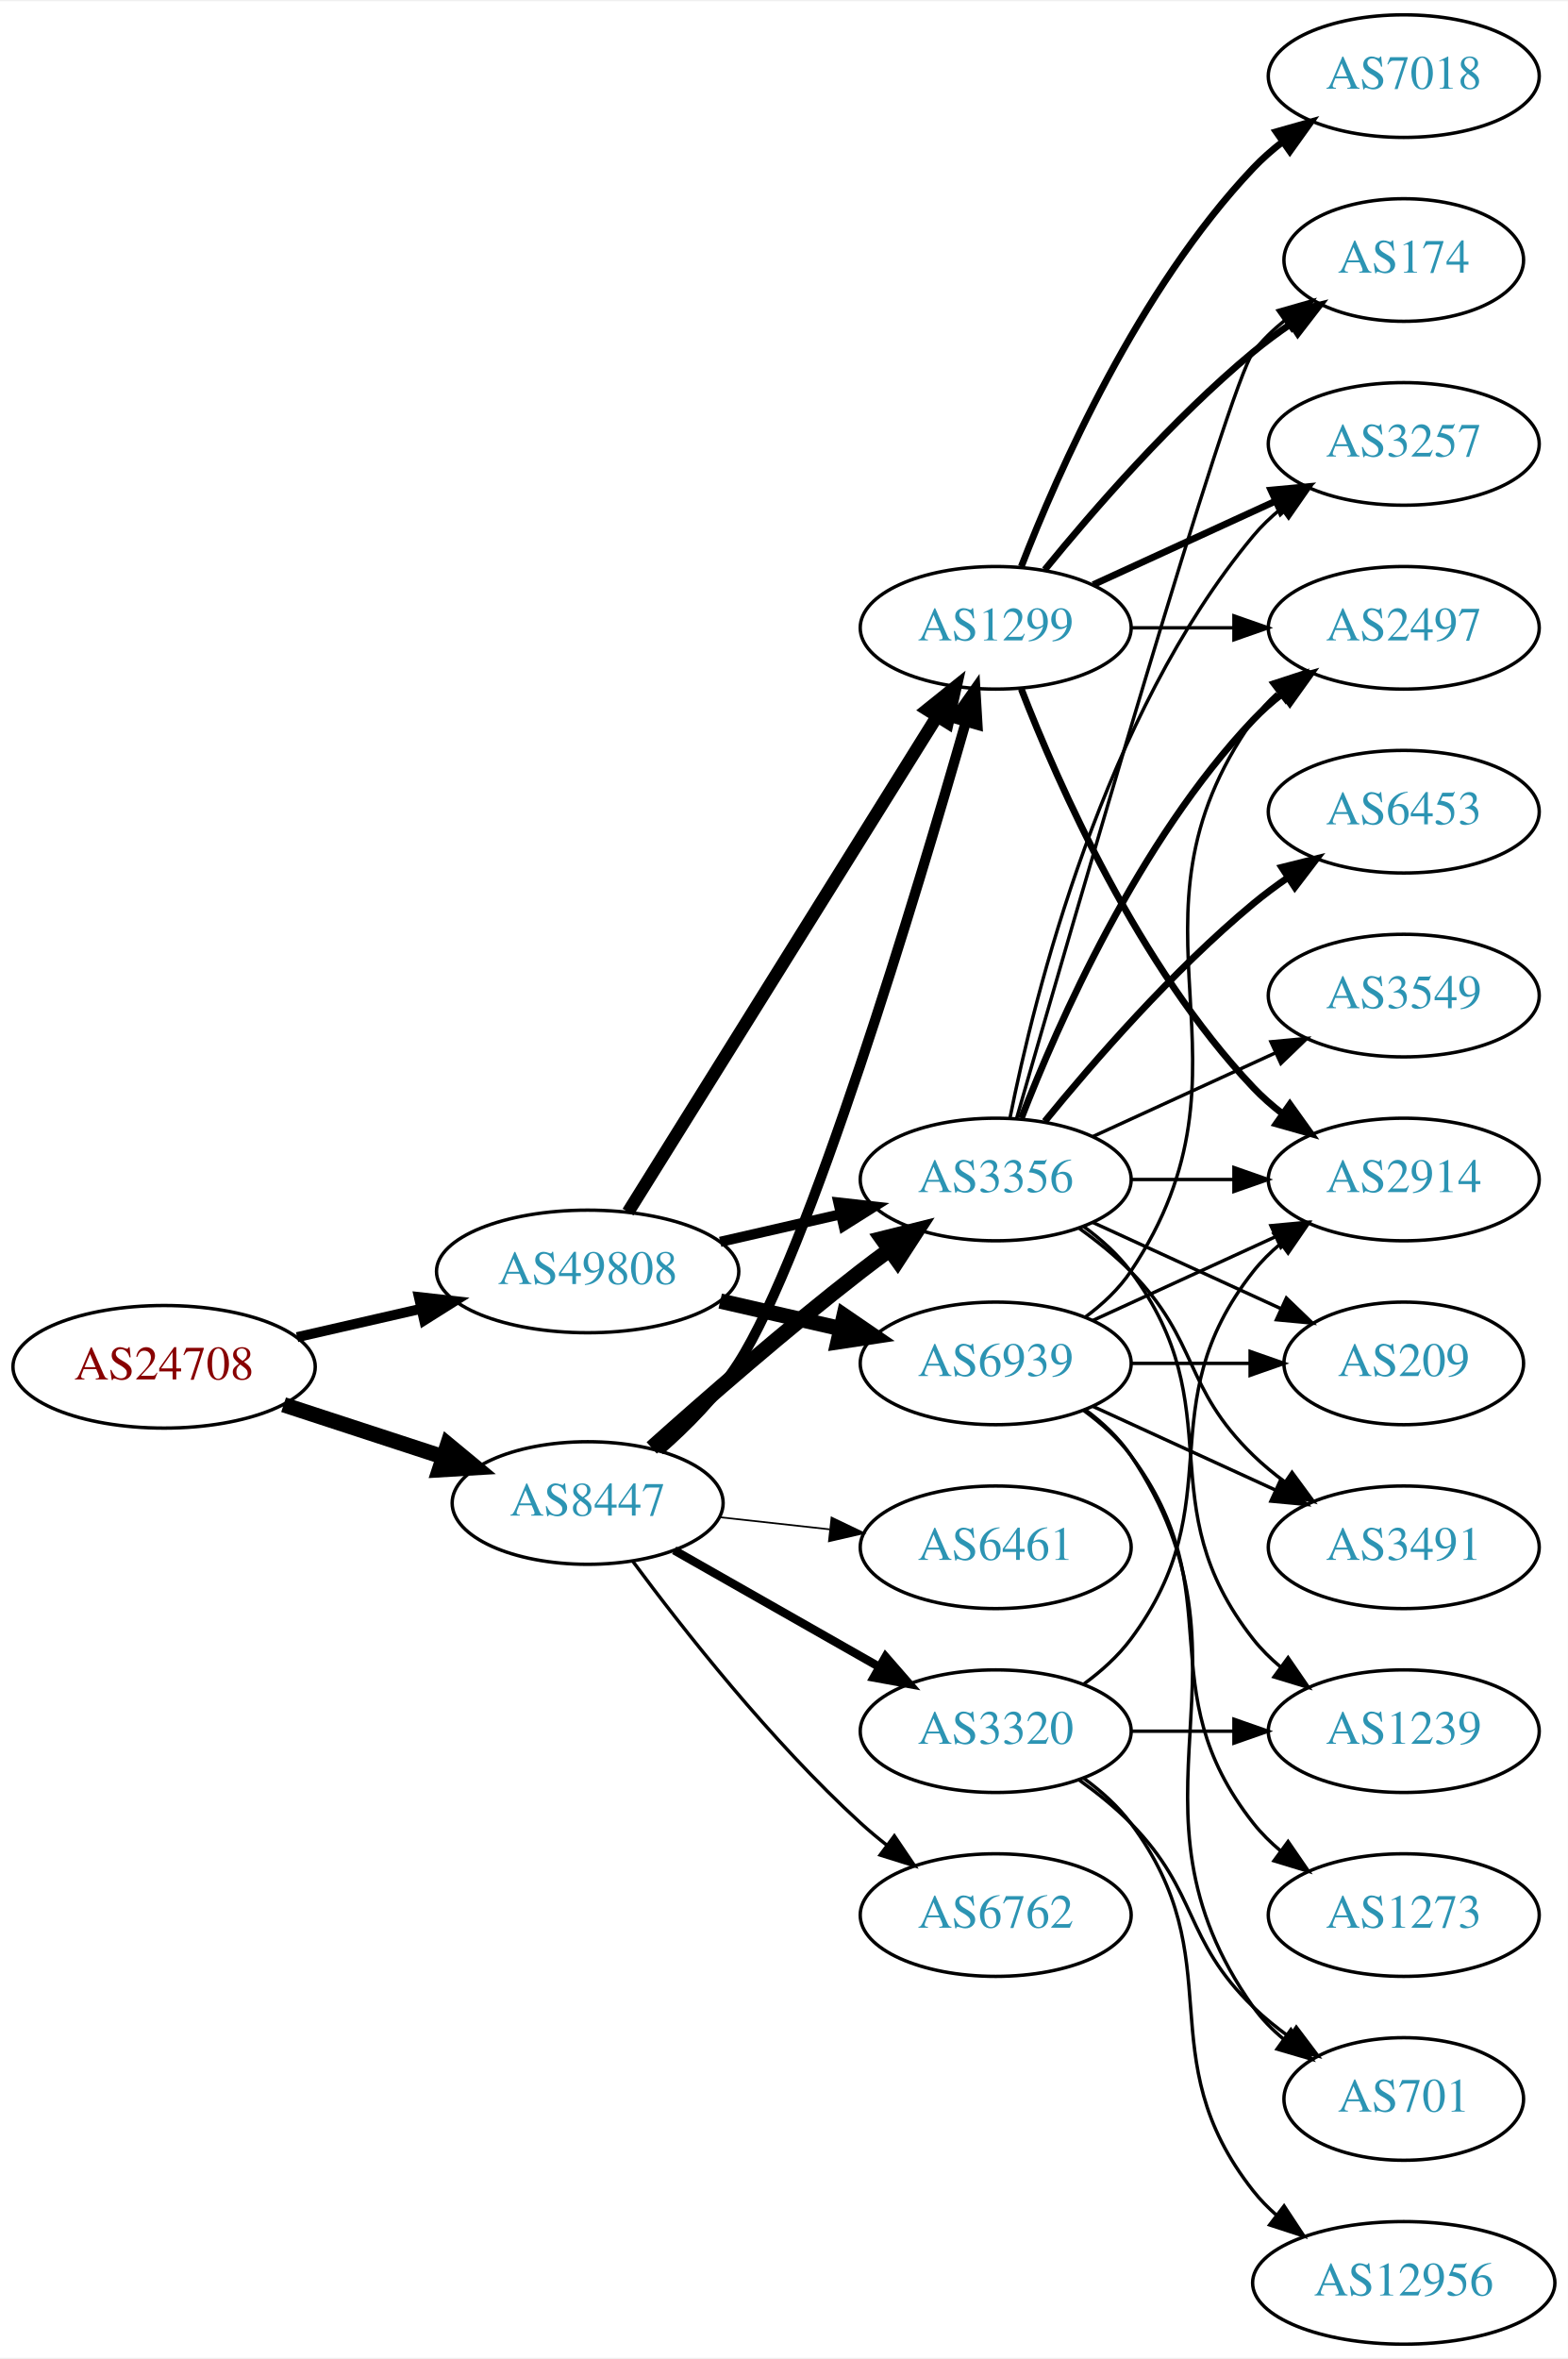
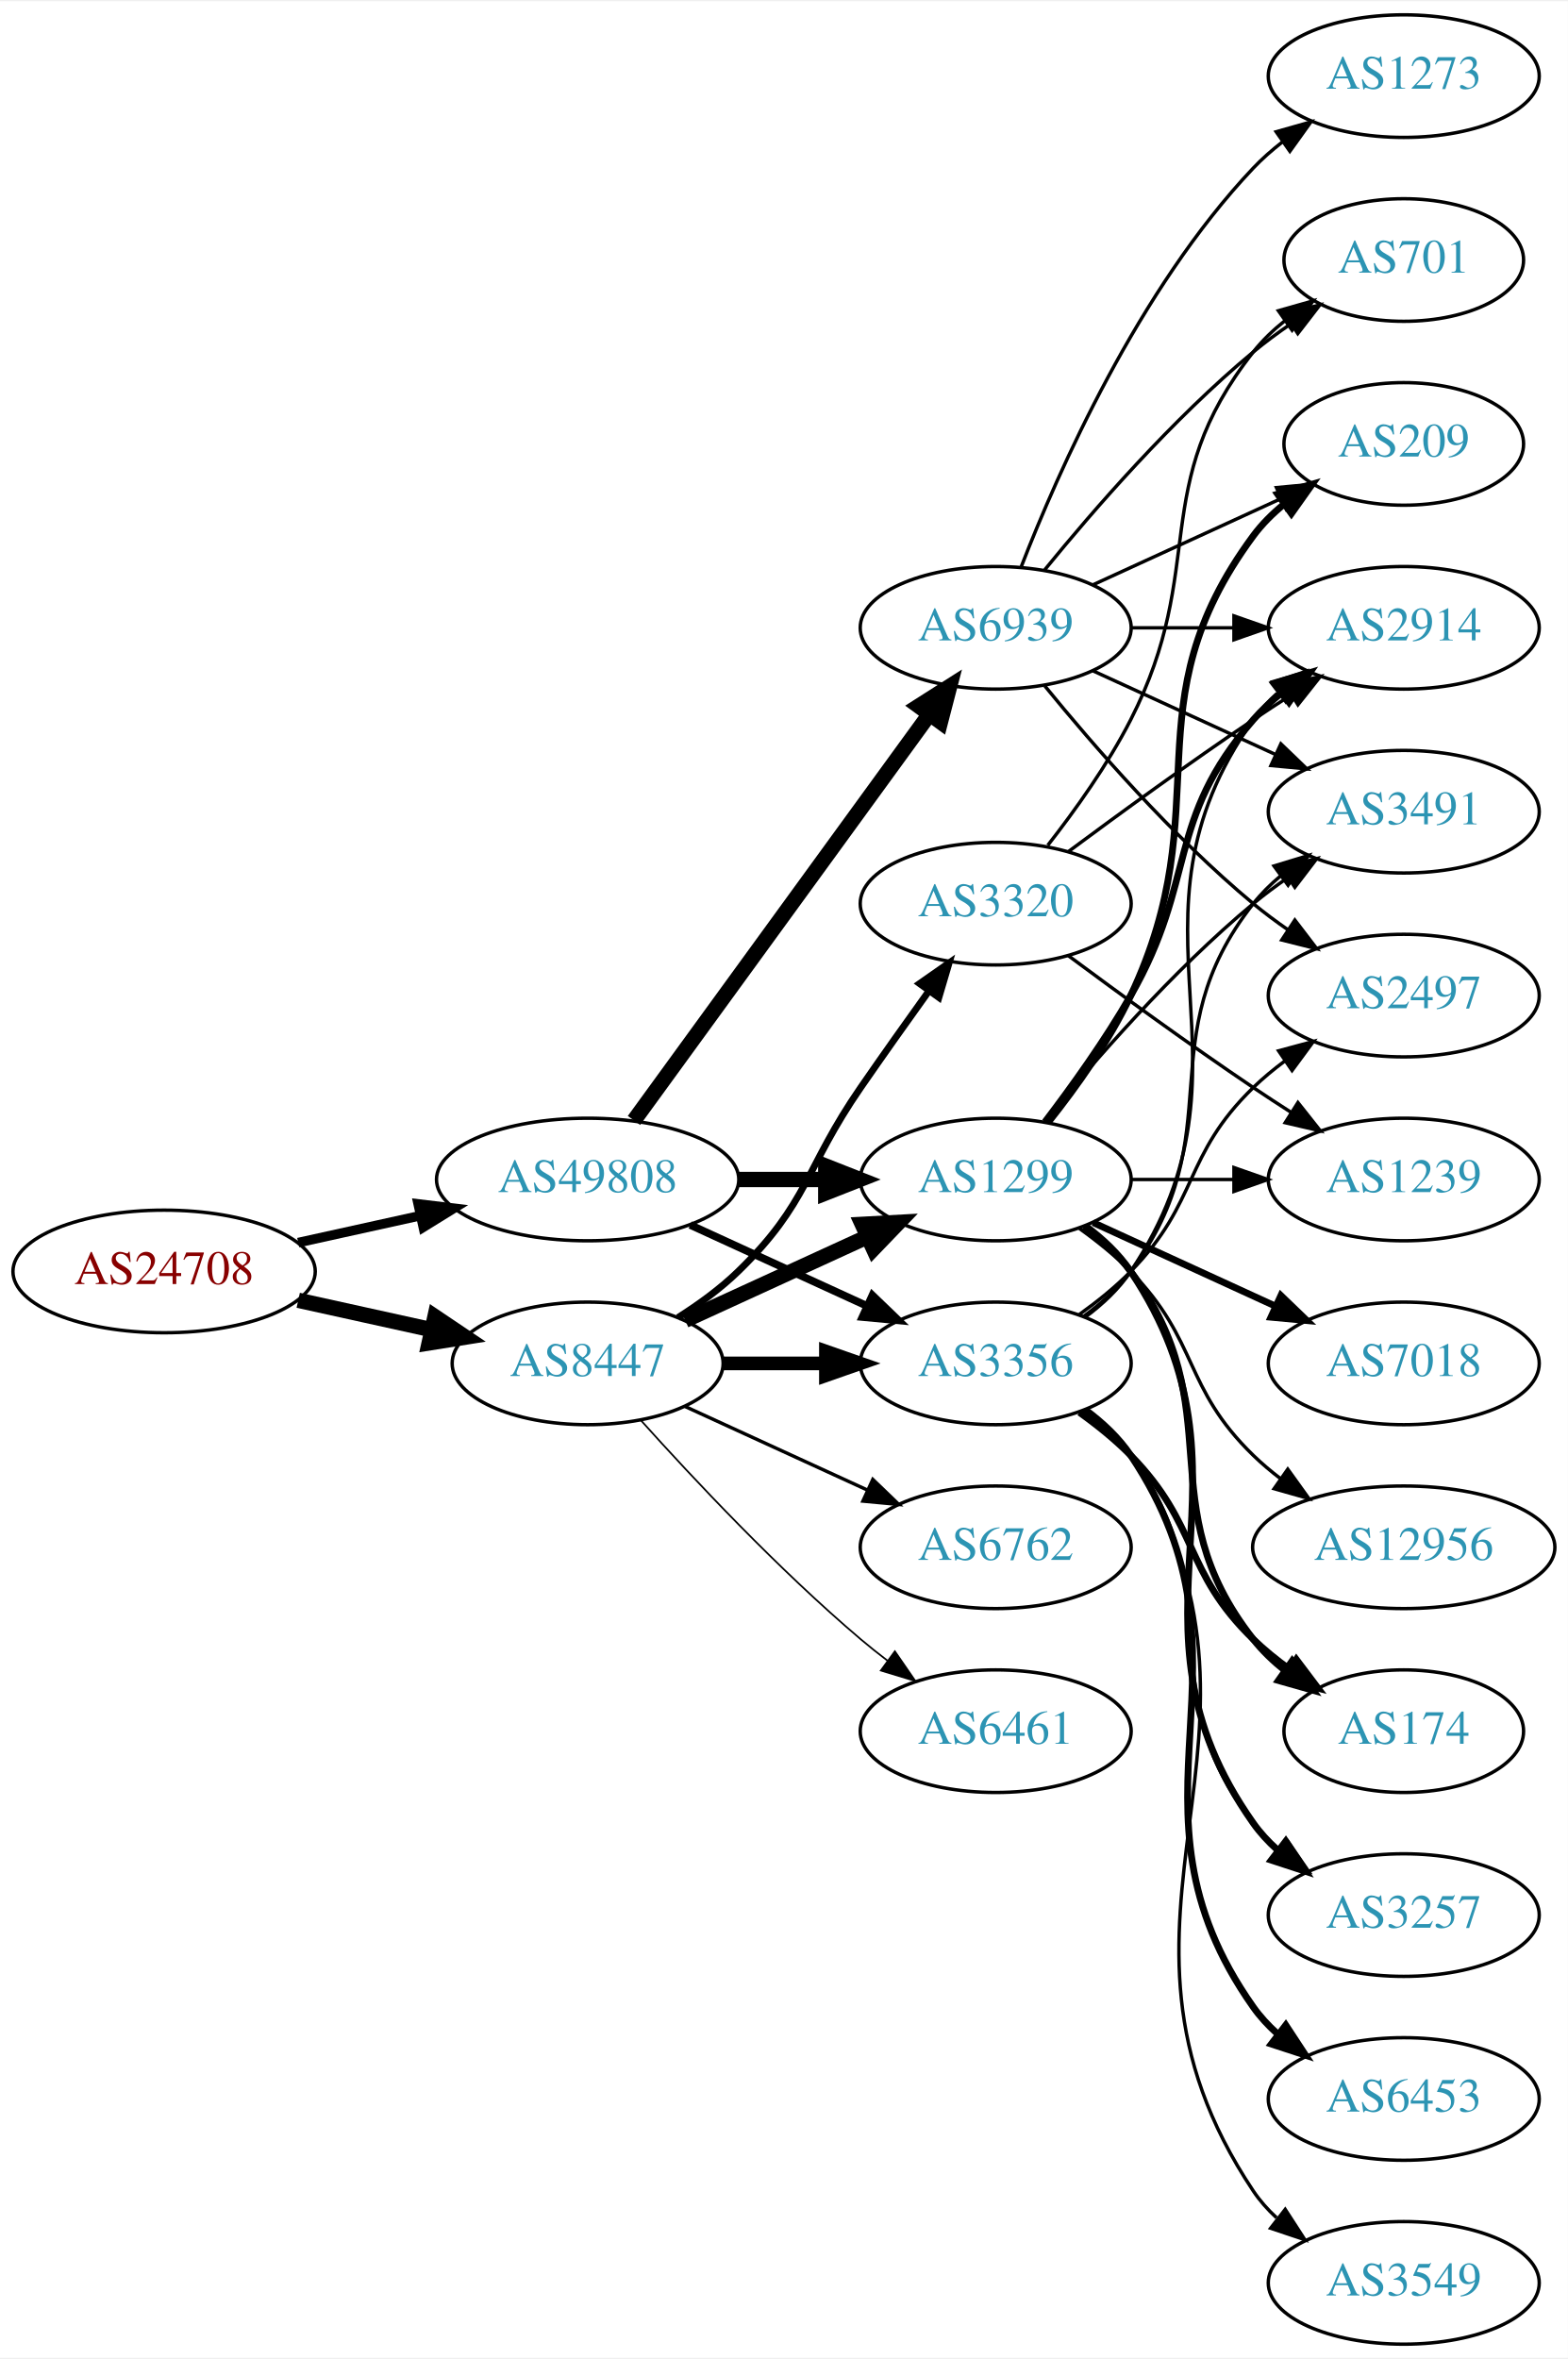
<svg xmlns="http://www.w3.org/2000/svg" xmlns:xlink="http://www.w3.org/1999/xlink" width="460pt" height="692pt" viewBox="0.00 0.00 460.47 692.00">
  <g id="graph0" class="graph" transform="scale(1 1) rotate(0) translate(4 688)">
    <polygon fill="white" stroke="none" points="-4,4 -4,-688 456.469,-688 456.469,4 -4,4" />
    <g id="node1" class="node">
      <g id="a_node1">
        <a xlink:href="/asn/24708" xlink:title="AS24708 ~ GRZ IT Center GmbH [AT]">
-           <ellipse fill="#ffffff" stroke="black" cx="44.196" cy="-287" rx="44.393" ry="18" />
-           <text text-anchor="middle" x="44.196" y="-283.3" font-family="Times,serif" font-size="14.00" fill="#880000">AS24708</text>
+           <ellipse fill="#ffffff" stroke="black" cx="44.196" cy="-315" rx="44.393" ry="18" />
+           <text text-anchor="middle" x="44.196" y="-311.3" font-family="Times,serif" font-size="14.00" fill="#880000">AS24708</text>
        </a>
      </g>
    </g>
    <g id="node2" class="node">
      <g id="a_node2">
        <a xlink:href="/asn/8447" xlink:title="AS8447 ~ A1 Telekom Austria AG [AT]">
-           <ellipse fill="#ffffff" stroke="black" cx="168.588" cy="-247" rx="39.794" ry="18" />
-           <text text-anchor="middle" x="168.588" y="-243.3" font-family="Times,serif" font-size="14.00" fill="#2c94b3">AS8447</text>
+           <ellipse fill="#ffffff" stroke="black" cx="168.588" cy="-288" rx="39.794" ry="18" />
+           <text text-anchor="middle" x="168.588" y="-284.3" font-family="Times,serif" font-size="14.00" fill="#2c94b3">AS8447</text>
        </a>
      </g>
    </g>
    <g id="edge1" class="edge">
-       <path fill="none" stroke="black" stroke-width="4.5" d="M79.289,-275.858C93.795,-271.117 110.846,-265.544 126.077,-260.567" />
-       <polygon fill="black" stroke="black" stroke-width="4.5" points="127.496,-264.245 135.778,-257.396 125.05,-256.76 127.496,-264.245" />
+       <path fill="none" stroke="black" stroke-width="4.5" d="M83.586,-306.531C95.977,-303.798 109.824,-300.743 122.644,-297.915" />
+       <polygon fill="black" stroke="black" stroke-width="4.5" points="123.742,-301.705 132.659,-295.705 122.045,-294.015 123.742,-301.705" />
    </g>
    <g id="node3" class="node">
      <g id="a_node3">
        <a xlink:href="/asn/49808" xlink:title="AS49808 ~ POWERSPEED-AS [AT]">
-           <ellipse fill="#ffffff" stroke="black" cx="168.588" cy="-315" rx="44.393" ry="18" />
-           <text text-anchor="middle" x="168.588" y="-311.3" font-family="Times,serif" font-size="14.00" fill="#2c94b3">AS49808</text>
+           <ellipse fill="#ffffff" stroke="black" cx="168.588" cy="-342" rx="44.393" ry="18" />
+           <text text-anchor="middle" x="168.588" y="-338.3" font-family="Times,serif" font-size="14.00" fill="#2c94b3">AS49808</text>
        </a>
      </g>
    </g>
    <g id="edge2" class="edge">
-       <path fill="none" stroke="black" stroke-width="2.935" d="M83.251,-295.706C94.763,-298.34 107.558,-301.267 119.63,-304.028" />
-       <polygon fill="black" stroke="black" stroke-width="2.935" points="119.028,-307.481 129.557,-306.299 120.589,-300.657 119.028,-307.481" />
+       <path fill="none" stroke="black" stroke-width="2.812" d="M83.586,-323.469C94.978,-325.982 107.6,-328.767 119.525,-331.397" />
+       <polygon fill="black" stroke="black" stroke-width="2.812" points="118.815,-334.825 129.335,-333.561 120.323,-327.989 118.815,-334.825" />
    </g>
    <g id="node4" class="node">
      <g id="a_node4">
        <a xlink:href="/asn/1299" xlink:title="AS1299 ~ Telia Carrier [EU]">
-           <ellipse fill="#ffffff" stroke="black" cx="288.431" cy="-504" rx="39.794" ry="18" />
-           <text text-anchor="middle" x="288.431" y="-500.3" font-family="Times,serif" font-size="14.00" fill="#2c94b3">AS1299</text>
+           <ellipse fill="#ffffff" stroke="black" cx="288.431" cy="-342" rx="39.794" ry="18" />
+           <text text-anchor="middle" x="288.431" y="-338.3" font-family="Times,serif" font-size="14.00" fill="#2c94b3">AS1299</text>
        </a>
      </g>
    </g>
    <g id="edge3" class="edge">
-       <path fill="none" stroke="black" stroke-width="3" d="M189.704,-262.465C197.785,-269.523 206.627,-278.438 212.784,-288 233.433,-320.066 265.168,-425.792 279.692,-476.456" />
-       <polygon fill="black" stroke="black" stroke-width="3" points="276.333,-477.443 282.439,-486.101 283.066,-475.525 276.333,-477.443" />
+       <path fill="none" stroke="black" stroke-width="4.5" d="M197.217,-300.661C213.174,-307.973 233.445,-317.261 250.727,-325.181" />
+       <polygon fill="black" stroke="black" stroke-width="4.5" points="249.244,-328.832 259.975,-329.419 252.524,-321.673 249.244,-328.832" />
    </g>
    <g id="node5" class="node">
      <g id="a_node5">
        <a xlink:href="/asn/3356" xlink:title="AS3356 ~ Level 3 Parent, LLC [US]">
-           <ellipse fill="#ffffff" stroke="black" cx="288.431" cy="-342" rx="39.794" ry="18" />
-           <text text-anchor="middle" x="288.431" y="-338.3" font-family="Times,serif" font-size="14.00" fill="#2c94b3">AS3356</text>
+           <ellipse fill="#ffffff" stroke="black" cx="288.431" cy="-288" rx="39.794" ry="18" />
+           <text text-anchor="middle" x="288.431" y="-284.3" font-family="Times,serif" font-size="14.00" fill="#2c94b3">AS3356</text>
        </a>
      </g>
    </g>
    <g id="edge4" class="edge">
-       <path fill="none" stroke="black" stroke-width="4.5" d="M187.403,-263.191C203.179,-277.311 227.017,-298.119 248.784,-315 251.519,-317.121 254.404,-319.278 257.316,-321.401" />
-       <polygon fill="black" stroke="black" stroke-width="4.5" points="255.063,-324.63 265.49,-327.236 259.639,-318.221 255.063,-324.63" />
+       <path fill="none" stroke="black" stroke-width="4" d="M208.501,-288C218.054,-288 228.404,-288 238.367,-288" />
+       <polygon fill="black" stroke="black" stroke-width="4" points="238.559,-291.5 248.559,-288 238.559,-284.5 238.559,-291.5" />
    </g>
    <g id="node6" class="node">
      <g id="a_node6">
-         <a xlink:href="/asn/6461" xlink:title="AS6461 ~ Zayo Bandwidth [US]">
-           <ellipse fill="#ffffff" stroke="black" cx="288.431" cy="-234" rx="39.794" ry="18" />
-           <text text-anchor="middle" x="288.431" y="-230.3" font-family="Times,serif" font-size="14.00" fill="#2c94b3">AS6461</text>
+         <a xlink:href="/asn/3320" xlink:title="AS3320 ~ DTAG [DE]">
+           <ellipse fill="#ffffff" stroke="black" cx="288.431" cy="-423" rx="39.794" ry="18" />
+           <text text-anchor="middle" x="288.431" y="-419.3" font-family="Times,serif" font-size="14.00" fill="#2c94b3">AS3320</text>
        </a>
      </g>
    </g>
    <g id="edge5" class="edge">
-       <path fill="none" stroke="black" stroke-width="0.5" d="M207.198,-242.851C217.509,-241.713 228.827,-240.465 239.627,-239.274" />
-       <polygon fill="black" stroke="black" stroke-width="0.5" points="240.218,-242.73 249.774,-238.154 239.45,-235.772 240.218,-242.73" />
+       <path fill="none" stroke="black" stroke-width="2" d="M195.117,-301.462C201.28,-305.362 207.582,-309.948 212.784,-315 233.478,-335.094 232.389,-345.269 248.784,-369 255.24,-378.344 262.45,-388.494 268.878,-397.445" />
+       <polygon fill="black" stroke="black" stroke-width="2" points="266.065,-399.528 274.752,-405.594 271.744,-395.435 266.065,-399.528" />
    </g>
    <g id="node7" class="node">
      <g id="a_node7">
-         <a xlink:href="/asn/3320" xlink:title="AS3320 ~ DTAG [DE]">
-           <ellipse fill="#ffffff" stroke="black" cx="288.431" cy="-180" rx="39.794" ry="18" />
-           <text text-anchor="middle" x="288.431" y="-176.3" font-family="Times,serif" font-size="14.00" fill="#2c94b3">AS3320</text>
+         <a xlink:href="/asn/6762" xlink:title="AS6762 ~ TELECOM ITALIA SPARKLE S.p.A. [IT]">
+           <ellipse fill="#ffffff" stroke="black" cx="288.431" cy="-234" rx="39.794" ry="18" />
+           <text text-anchor="middle" x="288.431" y="-230.3" font-family="Times,serif" font-size="14.00" fill="#2c94b3">AS6762</text>
        </a>
      </g>
    </g>
    <g id="edge6" class="edge">
-       <path fill="none" stroke="black" stroke-width="2.5" d="M194.005,-233.118C211.465,-223.191 235.165,-209.716 254.326,-198.822" />
-       <polygon fill="black" stroke="black" stroke-width="2.5" points="256.082,-201.85 263.045,-193.865 252.622,-195.765 256.082,-201.85" />
+       <path fill="none" stroke="black" d="M197.217,-275.339C213.174,-268.027 233.445,-258.739 250.727,-250.819" />
+       <polygon fill="black" stroke="black" points="252.342,-253.929 259.975,-246.581 249.426,-247.565 252.342,-253.929" />
    </g>
    <g id="node8" class="node">
      <g id="a_node8">
-         <a xlink:href="/asn/6762" xlink:title="AS6762 ~ TELECOM ITALIA SPARKLE S.p.A. [IT]">
-           <ellipse fill="#ffffff" stroke="black" cx="288.431" cy="-126" rx="39.794" ry="18" />
-           <text text-anchor="middle" x="288.431" y="-122.3" font-family="Times,serif" font-size="14.00" fill="#2c94b3">AS6762</text>
+         <a xlink:href="/asn/6461" xlink:title="AS6461 ~ Zayo Bandwidth [US]">
+           <ellipse fill="#ffffff" stroke="black" cx="288.431" cy="-180" rx="39.794" ry="18" />
+           <text text-anchor="middle" x="288.431" y="-176.3" font-family="Times,serif" font-size="14.00" fill="#2c94b3">AS6461</text>
        </a>
      </g>
    </g>
    <g id="edge7" class="edge">
-       <path fill="none" stroke="black" d="M181.846,-229.886C196.48,-210.106 222.316,-177.18 248.784,-153 251.201,-150.792 253.807,-148.615 256.482,-146.512" />
-       <polygon fill="black" stroke="black" points="258.665,-149.251 264.603,-140.476 254.489,-143.633 258.665,-149.251" />
+       <path fill="none" stroke="black" stroke-width="0.5" d="M184.234,-271.275C199.535,-254.235 224.632,-227.477 248.784,-207 251.281,-204.883 253.942,-202.768 256.653,-200.707" />
+       <polygon fill="black" stroke="black" stroke-width="0.5" points="258.819,-203.459 264.83,-194.734 254.69,-197.806 258.819,-203.459" />
    </g>
    <g id="edge28" class="edge">
-       <path fill="none" stroke="black" stroke-width="3.75" d="M180.463,-332.442C201.247,-365.775 246.707,-438.686 271.136,-477.866" />
-       <polygon fill="black" stroke="black" stroke-width="3.75" points="268.321,-479.966 276.582,-486.6 274.261,-476.263 268.321,-479.966" />
+       <path fill="none" stroke="black" stroke-width="4.5" d="M212.799,-342C221.112,-342 229.875,-342 238.357,-342" />
+       <polygon fill="black" stroke="black" stroke-width="4.5" points="238.516,-345.938 248.516,-342 238.516,-338.063 238.516,-345.938" />
    </g>
    <g id="edge27" class="edge">
-       <path fill="none" stroke="black" stroke-width="3" d="M207.523,-323.692C218.764,-326.267 231.176,-329.111 242.799,-331.774" />
-       <polygon fill="black" stroke="black" stroke-width="3" points="242.232,-335.235 252.761,-334.057 243.795,-328.412 242.232,-335.235" />
+       <path fill="none" stroke="black" stroke-width="2.25" d="M198.718,-328.652C214.329,-321.498 233.727,-312.609 250.399,-304.97" />
+       <polygon fill="black" stroke="black" stroke-width="2.25" points="252.218,-307.986 259.851,-300.638 249.302,-301.622 252.218,-307.986" />
    </g>
    <g id="node21" class="node">
      <g id="a_node21">
        <a xlink:href="/asn/6939" xlink:title="AS6939 ~ Hurricane Electric LLC [US]">
-           <ellipse fill="#ffffff" stroke="black" cx="288.431" cy="-288" rx="39.794" ry="18" />
-           <text text-anchor="middle" x="288.431" y="-284.3" font-family="Times,serif" font-size="14.00" fill="#2c94b3">AS6939</text>
+           <ellipse fill="#ffffff" stroke="black" cx="288.431" cy="-504" rx="39.794" ry="18" />
+           <text text-anchor="middle" x="288.431" y="-500.3" font-family="Times,serif" font-size="14.00" fill="#2c94b3">AS6939</text>
        </a>
      </g>
    </g>
    <g id="edge26" class="edge">
-       <path fill="none" stroke="black" stroke-width="4.5" d="M207.523,-306.308C218.764,-303.733 231.176,-300.889 242.799,-298.226" />
-       <polygon fill="black" stroke="black" stroke-width="4.5" points="243.893,-302.015 252.761,-295.943 242.134,-294.339 243.893,-302.015" />
+       <path fill="none" stroke="black" stroke-width="4.5" d="M182.199,-359.337C203.02,-387.96 244.683,-445.233 268.871,-478.486" />
+       <polygon fill="black" stroke="black" stroke-width="4.5" points="265.844,-481.017 274.91,-486.788 272.212,-476.385 265.844,-481.017" />
    </g>
    <g id="node9" class="node">
      <g id="a_node9">
-         <a xlink:href="/asn/2497" xlink:title="AS2497 ~ Internet Initiative Japan Inc. [JP]">
+         <a xlink:href="/asn/2914" xlink:title="AS2914 ~ NTT America, Inc. [US]">
          <ellipse fill="#ffffff" stroke="black" cx="408.273" cy="-504" rx="39.794" ry="18" />
-           <text text-anchor="middle" x="408.273" y="-500.3" font-family="Times,serif" font-size="14.00" fill="#2c94b3">AS2497</text>
+           <text text-anchor="middle" x="408.273" y="-500.3" font-family="Times,serif" font-size="14.00" fill="#2c94b3">AS2914</text>
        </a>
      </g>
    </g>
    <g id="edge8" class="edge">
-       <path fill="none" stroke="black" d="M328.343,-504C337.897,-504 348.246,-504 358.209,-504" />
-       <polygon fill="black" stroke="black" points="358.402,-507.5 368.402,-504 358.402,-500.5 358.402,-507.5" />
+       <path fill="none" stroke="black" stroke-width="2" d="M302.892,-358.913C310.785,-369.27 320.634,-382.992 328.077,-396 347.642,-430.194 338.243,-447.258 364.077,-477 366.542,-479.838 369.379,-482.477 372.397,-484.906" />
+       <polygon fill="black" stroke="black" stroke-width="2" points="370.507,-487.858 380.675,-490.836 374.583,-482.167 370.507,-487.858" />
    </g>
    <g id="node10" class="node">
      <g id="a_node10">
        <a xlink:href="/asn/174" xlink:title="AS174 ~ Cogent Communications [US]">
-           <ellipse fill="#ffffff" stroke="black" cx="408.273" cy="-612" rx="35.194" ry="18" />
-           <text text-anchor="middle" x="408.273" y="-608.3" font-family="Times,serif" font-size="14.00" fill="#2c94b3">AS174</text>
+           <ellipse fill="#ffffff" stroke="black" cx="408.273" cy="-180" rx="35.194" ry="18" />
+           <text text-anchor="middle" x="408.273" y="-176.3" font-family="Times,serif" font-size="14.00" fill="#2c94b3">AS174</text>
        </a>
      </g>
    </g>
    <g id="edge9" class="edge">
-       <path fill="none" stroke="black" stroke-width="2" d="M302.85,-521.065C316.964,-538.375 340.379,-565.345 364.077,-585 367.54,-587.872 371.333,-590.669 375.187,-593.308" />
-       <polygon fill="black" stroke="black" stroke-width="2" points="373.33,-596.275 383.62,-598.797 377.149,-590.408 373.33,-596.275" />
+       <path fill="none" stroke="black" stroke-width="2" d="M314.362,-328.118C319.438,-324.389 324.356,-319.984 328.077,-315 358.349,-274.458 332.779,-246.754 364.077,-207 366.724,-203.639 369.912,-200.583 373.344,-197.839" />
+       <polygon fill="black" stroke="black" stroke-width="2" points="375.482,-200.614 381.651,-192 371.457,-194.887 375.482,-200.614" />
    </g>
    <g id="node11" class="node">
      <g id="a_node11">
-         <a xlink:href="/asn/2914" xlink:title="AS2914 ~ NTT America, Inc. [US]">
-           <ellipse fill="#ffffff" stroke="black" cx="408.273" cy="-342" rx="39.794" ry="18" />
-           <text text-anchor="middle" x="408.273" y="-338.3" font-family="Times,serif" font-size="14.00" fill="#2c94b3">AS2914</text>
+         <a xlink:href="/asn/3491" xlink:title="AS3491 ~ PCCW Global, Inc. [US]">
+           <ellipse fill="#ffffff" stroke="black" cx="408.273" cy="-450" rx="39.794" ry="18" />
+           <text text-anchor="middle" x="408.273" y="-446.3" font-family="Times,serif" font-size="14.00" fill="#2c94b3">AS3491</text>
        </a>
      </g>
    </g>
    <g id="edge10" class="edge">
-       <path fill="none" stroke="black" stroke-width="2" d="M295.954,-486.006C306.704,-458.272 330.362,-404.571 364.077,-369 366.663,-366.272 369.581,-363.706 372.649,-361.323" />
-       <polygon fill="black" stroke="black" stroke-width="2" points="374.827,-364.07 380.997,-355.457 370.803,-358.342 374.827,-364.07" />
+       <path fill="none" stroke="black" d="M302.85,-359.065C316.964,-376.375 340.379,-403.345 364.077,-423 367.294,-425.668 370.794,-428.27 374.365,-430.741" />
+       <polygon fill="black" stroke="black" points="372.442,-433.666 382.721,-436.236 376.288,-427.817 372.442,-433.666" />
    </g>
    <g id="node12" class="node">
      <g id="a_node12">
-         <a xlink:href="/asn/7018" xlink:title="AS7018 ~ AT&amp;T Services, Inc. [US]">
-           <ellipse fill="#ffffff" stroke="black" cx="408.273" cy="-666" rx="39.794" ry="18" />
-           <text text-anchor="middle" x="408.273" y="-662.3" font-family="Times,serif" font-size="14.00" fill="#2c94b3">AS7018</text>
+         <a xlink:href="/asn/3257" xlink:title="AS3257 ~ GTT [DE]">
+           <ellipse fill="#ffffff" stroke="black" cx="408.273" cy="-126" rx="39.794" ry="18" />
+           <text text-anchor="middle" x="408.273" y="-122.3" font-family="Times,serif" font-size="14.00" fill="#2c94b3">AS3257</text>
        </a>
      </g>
    </g>
    <g id="edge11" class="edge">
-       <path fill="none" stroke="black" stroke-width="2" d="M295.954,-521.994C306.704,-549.728 330.362,-603.429 364.077,-639 366.663,-641.728 369.581,-644.294 372.649,-646.677" />
-       <polygon fill="black" stroke="black" stroke-width="2" points="370.803,-649.658 380.997,-652.543 374.827,-643.93 370.803,-649.658" />
+       <path fill="none" stroke="black" stroke-width="2" d="M314.75,-328.393C319.806,-324.649 324.617,-320.169 328.077,-315 369.102,-253.706 321.498,-213.225 364.077,-153 366.068,-150.184 368.455,-147.599 371.071,-145.24" />
+       <polygon fill="black" stroke="black" stroke-width="2" points="373.624,-147.694 379.44,-138.838 369.371,-142.135 373.624,-147.694" />
    </g>
    <g id="node13" class="node">
      <g id="a_node13">
-         <a xlink:href="/asn/3257" xlink:title="AS3257 ~ GTT [DE]">
-           <ellipse fill="#ffffff" stroke="black" cx="408.273" cy="-558" rx="39.794" ry="18" />
-           <text text-anchor="middle" x="408.273" y="-554.3" font-family="Times,serif" font-size="14.00" fill="#2c94b3">AS3257</text>
+         <a xlink:href="/asn/7018" xlink:title="AS7018 ~ AT&amp;T Services, Inc. [US]">
+           <ellipse fill="#ffffff" stroke="black" cx="408.273" cy="-288" rx="39.794" ry="18" />
+           <text text-anchor="middle" x="408.273" y="-284.3" font-family="Times,serif" font-size="14.00" fill="#2c94b3">AS7018</text>
        </a>
      </g>
    </g>
    <g id="edge12" class="edge">
-       <path fill="none" stroke="black" stroke-width="2" d="M317.06,-516.661C333.017,-523.973 353.287,-533.261 370.57,-541.181" />
-       <polygon fill="black" stroke="black" stroke-width="2" points="369.269,-544.435 379.818,-545.419 372.185,-538.071 369.269,-544.435" />
-     </g>
-     <g id="edge15" class="edge">
-       <path fill="none" stroke="black" stroke-width="2" d="M295.954,-359.994C306.704,-387.728 330.362,-441.429 364.077,-477 366.663,-479.728 369.581,-482.294 372.649,-484.677" />
-       <polygon fill="black" stroke="black" stroke-width="2" points="370.803,-487.658 380.997,-490.543 374.827,-481.93 370.803,-487.658" />
-     </g>
-     <g id="edge21" class="edge">
-       <path fill="none" stroke="black" d="M294.546,-359.859C310.216,-414.407 356.935,-575.704 364.077,-585 366.684,-588.393 369.848,-591.467 373.265,-594.223" />
-       <polygon fill="black" stroke="black" points="371.368,-597.168 381.557,-600.073 375.403,-591.448 371.368,-597.168" />
-     </g>
-     <g id="edge13" class="edge">
-       <path fill="none" stroke="black" d="M328.343,-342C337.897,-342 348.246,-342 358.209,-342" />
-       <polygon fill="black" stroke="black" points="358.402,-345.5 368.402,-342 358.402,-338.5 358.402,-345.5" />
-     </g>
-     <g id="edge14" class="edge">
-       <path fill="none" stroke="black" d="M292.629,-360.073C299.793,-396.141 320.067,-478.125 364.077,-531 366.482,-533.889 369.278,-536.563 372.271,-539.013" />
-       <polygon fill="black" stroke="black" points="370.359,-541.95 380.514,-544.973 374.461,-536.277 370.359,-541.95" />
+       <path fill="none" stroke="black" stroke-width="2" d="M317.06,-329.339C333.017,-322.027 353.287,-312.739 370.57,-304.819" />
+       <polygon fill="black" stroke="black" stroke-width="2" points="372.185,-307.929 379.818,-300.581 369.269,-301.565 372.185,-307.929" />
    </g>
    <g id="node14" class="node">
      <g id="a_node14">
        <a xlink:href="/asn/209" xlink:title="AS209 ~ CenturyLink Communications, LLC [US]">
-           <ellipse fill="#ffffff" stroke="black" cx="408.273" cy="-288" rx="35.194" ry="18" />
-           <text text-anchor="middle" x="408.273" y="-284.3" font-family="Times,serif" font-size="14.00" fill="#2c94b3">AS209</text>
-         </a>
-       </g>
-     </g>
-     <g id="edge16" class="edge">
-       <path fill="none" stroke="black" d="M317.06,-329.339C333.476,-321.817 354.457,-312.202 372.054,-304.139" />
-       <polygon fill="black" stroke="black" points="373.799,-307.189 381.432,-299.842 370.883,-300.826 373.799,-307.189" />
+           <ellipse fill="#ffffff" stroke="black" cx="408.273" cy="-558" rx="35.194" ry="18" />
+           <text text-anchor="middle" x="408.273" y="-554.3" font-family="Times,serif" font-size="14.00" fill="#2c94b3">AS209</text>
+         </a>
+       </g>
+     </g>
+     <g id="edge13" class="edge">
+       <path fill="none" stroke="black" stroke-width="2" d="M304.031,-358.991C312.118,-369.155 321.78,-382.655 328.077,-396 354.576,-452.159 327.174,-481.059 364.077,-531 366.62,-534.441 369.744,-537.545 373.139,-540.318" />
+       <polygon fill="black" stroke="black" stroke-width="2" points="371.226,-543.252 381.406,-546.186 375.278,-537.544 371.226,-543.252" />
    </g>
    <g id="node15" class="node">
      <g id="a_node15">
-         <a xlink:href="/asn/1239" xlink:title="AS1239 ~ Sprint [US]">
-           <ellipse fill="#ffffff" stroke="black" cx="408.273" cy="-180" rx="39.794" ry="18" />
-           <text text-anchor="middle" x="408.273" y="-176.3" font-family="Times,serif" font-size="14.00" fill="#2c94b3">AS1239</text>
-         </a>
-       </g>
-     </g>
-     <g id="edge17" class="edge">
-       <path fill="none" stroke="black" d="M314.362,-328.118C319.438,-324.389 324.356,-319.984 328.077,-315 358.349,-274.458 332.779,-246.754 364.077,-207 366.402,-204.047 369.146,-201.33 372.105,-198.853" />
-       <polygon fill="black" stroke="black" points="374.298,-201.585 380.302,-192.855 370.165,-195.936 374.298,-201.585" />
+         <a xlink:href="/asn/12956" xlink:title="AS12956 ~ TELXIUS [ES]">
+           <ellipse fill="#ffffff" stroke="black" cx="408.273" cy="-234" rx="44.393" ry="18" />
+           <text text-anchor="middle" x="408.273" y="-230.3" font-family="Times,serif" font-size="14.00" fill="#2c94b3">AS12956</text>
+         </a>
+       </g>
+     </g>
+     <g id="edge14" class="edge">
+       <path fill="none" stroke="black" d="M313.025,-327.611C318.281,-323.852 323.613,-319.563 328.077,-315 348.25,-294.383 343.384,-281.094 364.077,-261 366.564,-258.586 369.301,-256.278 372.154,-254.1" />
+       <polygon fill="black" stroke="black" points="374.209,-256.934 380.39,-248.329 370.192,-251.202 374.209,-256.934" />
    </g>
    <g id="node16" class="node">
      <g id="a_node16">
-         <a xlink:href="/asn/6453" xlink:title="AS6453 ~ TATA COMMUNICATIONS (AMERICA) INC [US]">
-           <ellipse fill="#ffffff" stroke="black" cx="408.273" cy="-450" rx="39.794" ry="18" />
-           <text text-anchor="middle" x="408.273" y="-446.3" font-family="Times,serif" font-size="14.00" fill="#2c94b3">AS6453</text>
-         </a>
-       </g>
-     </g>
-     <g id="edge18" class="edge">
-       <path fill="none" stroke="black" stroke-width="2" d="M302.85,-359.065C316.964,-376.375 340.379,-403.345 364.077,-423 367.294,-425.668 370.794,-428.27 374.365,-430.741" />
-       <polygon fill="black" stroke="black" stroke-width="2" points="372.442,-433.666 382.721,-436.236 376.288,-427.817 372.442,-433.666" />
+         <a xlink:href="/asn/1239" xlink:title="AS1239 ~ Sprint [US]">
+           <ellipse fill="#ffffff" stroke="black" cx="408.273" cy="-342" rx="39.794" ry="18" />
+           <text text-anchor="middle" x="408.273" y="-338.3" font-family="Times,serif" font-size="14.00" fill="#2c94b3">AS1239</text>
+         </a>
+       </g>
+     </g>
+     <g id="edge15" class="edge">
+       <path fill="none" stroke="black" d="M328.343,-342C337.897,-342 348.246,-342 358.209,-342" />
+       <polygon fill="black" stroke="black" points="358.402,-345.5 368.402,-342 358.402,-338.5 358.402,-345.5" />
+     </g>
+     <g id="edge19" class="edge">
+       <path fill="none" stroke="black" d="M314.75,-301.607C319.806,-305.351 324.617,-309.831 328.077,-315 369.102,-376.294 321.498,-416.775 364.077,-477 366.068,-479.816 368.455,-482.401 371.071,-484.76" />
+       <polygon fill="black" stroke="black" points="369.371,-487.865 379.44,-491.162 373.624,-482.306 369.371,-487.865" />
+     </g>
+     <g id="edge22" class="edge">
+       <path fill="none" stroke="black" stroke-width="2" d="M313.025,-273.611C318.281,-269.852 323.613,-265.563 328.077,-261 348.25,-240.383 343.384,-227.094 364.077,-207 367.305,-203.866 370.956,-200.911 374.734,-198.188" />
+       <polygon fill="black" stroke="black" stroke-width="2" points="376.713,-201.075 383.094,-192.617 372.832,-195.25 376.713,-201.075" />
+     </g>
+     <g id="edge21" class="edge">
+       <path fill="none" stroke="black" d="M314.362,-301.882C319.438,-305.611 324.356,-310.016 328.077,-315 358.349,-355.542 332.779,-383.246 364.077,-423 366.402,-425.953 369.146,-428.67 372.105,-431.147" />
+       <polygon fill="black" stroke="black" points="370.165,-434.064 380.302,-437.145 374.298,-428.415 370.165,-434.064" />
+     </g>
+     <g id="edge20" class="edge">
+       <path fill="none" stroke="black" d="M314.362,-274.118C319.438,-270.389 324.356,-265.984 328.077,-261 358.349,-220.458 332.779,-192.754 364.077,-153 366.402,-150.047 369.146,-147.33 372.105,-144.853" />
+       <polygon fill="black" stroke="black" points="374.298,-147.585 380.302,-138.855 370.165,-141.936 374.298,-147.585" />
    </g>
    <g id="node17" class="node">
      <g id="a_node17">
-         <a xlink:href="/asn/3491" xlink:title="AS3491 ~ PCCW Global, Inc. [US]">
-           <ellipse fill="#ffffff" stroke="black" cx="408.273" cy="-234" rx="39.794" ry="18" />
-           <text text-anchor="middle" x="408.273" y="-230.3" font-family="Times,serif" font-size="14.00" fill="#2c94b3">AS3491</text>
-         </a>
-       </g>
-     </g>
-     <g id="edge19" class="edge">
-       <path fill="none" stroke="black" d="M313.025,-327.611C318.281,-323.852 323.613,-319.563 328.077,-315 348.25,-294.383 343.384,-281.094 364.077,-261 366.922,-258.237 370.096,-255.614 373.396,-253.166" />
-       <polygon fill="black" stroke="black" points="375.462,-255.994 381.744,-247.462 371.513,-250.214 375.462,-255.994" />
+         <a xlink:href="/asn/6453" xlink:title="AS6453 ~ TATA COMMUNICATIONS (AMERICA) INC [US]">
+           <ellipse fill="#ffffff" stroke="black" cx="408.273" cy="-72" rx="39.794" ry="18" />
+           <text text-anchor="middle" x="408.273" y="-68.3" font-family="Times,serif" font-size="14.00" fill="#2c94b3">AS6453</text>
+         </a>
+       </g>
+     </g>
+     <g id="edge16" class="edge">
+       <path fill="none" stroke="black" stroke-width="2" d="M314.75,-274.393C319.806,-270.649 324.617,-266.169 328.077,-261 369.102,-199.706 321.498,-159.225 364.077,-99 366.068,-96.184 368.455,-93.599 371.071,-91.24" />
+       <polygon fill="black" stroke="black" stroke-width="2" points="373.624,-93.694 379.44,-84.838 369.371,-88.135 373.624,-93.694" />
    </g>
    <g id="node18" class="node">
      <g id="a_node18">
        <a xlink:href="/asn/3549" xlink:title="AS3549 ~ Level 3 Parent, LLC [US]">
-           <ellipse fill="#ffffff" stroke="black" cx="408.273" cy="-396" rx="39.794" ry="18" />
-           <text text-anchor="middle" x="408.273" y="-392.3" font-family="Times,serif" font-size="14.00" fill="#2c94b3">AS3549</text>
-         </a>
-       </g>
-     </g>
-     <g id="edge20" class="edge">
-       <path fill="none" stroke="black" d="M317.06,-354.661C333.017,-361.973 353.287,-371.261 370.57,-379.181" />
-       <polygon fill="black" stroke="black" points="369.269,-382.435 379.818,-383.419 372.185,-376.071 369.269,-382.435" />
-     </g>
-     <g id="edge22" class="edge">
-       <path fill="none" stroke="black" d="M314.362,-193.882C319.438,-197.611 324.356,-202.016 328.077,-207 358.349,-247.542 332.779,-275.246 364.077,-315 366.402,-317.953 369.146,-320.67 372.105,-323.147" />
-       <polygon fill="black" stroke="black" points="370.165,-326.064 380.302,-329.145 374.298,-320.415 370.165,-326.064" />
-     </g>
-     <g id="edge24" class="edge">
-       <path fill="none" stroke="black" d="M328.343,-180C337.897,-180 348.246,-180 358.209,-180" />
-       <polygon fill="black" stroke="black" points="358.402,-183.5 368.402,-180 358.402,-176.5 358.402,-183.5" />
+           <ellipse fill="#ffffff" stroke="black" cx="408.273" cy="-18" rx="39.794" ry="18" />
+           <text text-anchor="middle" x="408.273" y="-14.3" font-family="Times,serif" font-size="14.00" fill="#2c94b3">AS3549</text>
+         </a>
+       </g>
+     </g>
+     <g id="edge17" class="edge">
+       <path fill="none" stroke="black" d="M314.957,-274.528C320.002,-270.777 324.757,-266.26 328.077,-261 380.027,-178.7 310.039,-125.944 364.077,-45 365.992,-42.131 368.326,-39.51 370.907,-37.128" />
+       <polygon fill="black" stroke="black" points="373.458,-39.579 379.219,-30.687 369.171,-34.046 373.458,-39.579" />
    </g>
    <g id="node19" class="node">
      <g id="a_node19">
-         <a xlink:href="/asn/701" xlink:title="AS701 ~ UUNET [US]">
-           <ellipse fill="#ffffff" stroke="black" cx="408.273" cy="-72" rx="35.194" ry="18" />
-           <text text-anchor="middle" x="408.273" y="-68.3" font-family="Times,serif" font-size="14.00" fill="#2c94b3">AS701</text>
-         </a>
-       </g>
+         <a xlink:href="/asn/2497" xlink:title="AS2497 ~ Internet Initiative Japan Inc. [JP]">
+           <ellipse fill="#ffffff" stroke="black" cx="408.273" cy="-396" rx="39.794" ry="18" />
+           <text text-anchor="middle" x="408.273" y="-392.3" font-family="Times,serif" font-size="14.00" fill="#2c94b3">AS2497</text>
+         </a>
+       </g>
+     </g>
+     <g id="edge18" class="edge">
+       <path fill="none" stroke="black" d="M313.025,-302.389C318.281,-306.148 323.613,-310.437 328.077,-315 348.25,-335.617 343.384,-348.906 364.077,-369 366.922,-371.763 370.096,-374.386 373.396,-376.834" />
+       <polygon fill="black" stroke="black" points="371.513,-379.786 381.744,-382.538 375.462,-374.006 371.513,-379.786" />
    </g>
    <g id="edge23" class="edge">
-       <path fill="none" stroke="black" d="M313.025,-165.611C318.281,-161.852 323.613,-157.563 328.077,-153 348.25,-132.383 343.384,-119.094 364.077,-99 367.305,-95.866 370.956,-92.911 374.734,-90.188" />
-       <polygon fill="black" stroke="black" points="376.713,-93.075 383.094,-84.617 372.832,-87.25 376.713,-93.075" />
+       <path fill="none" stroke="black" d="M309.761,-438.277C324.623,-449.304 345.368,-464.407 364.077,-477 367.626,-479.389 371.377,-481.839 375.125,-484.242" />
+       <polygon fill="black" stroke="black" points="373.451,-487.325 383.774,-489.712 377.193,-481.409 373.451,-487.325" />
+     </g>
+     <g id="edge24" class="edge">
+       <path fill="none" stroke="black" d="M309.761,-407.723C324.623,-396.696 345.368,-381.593 364.077,-369 367.626,-366.611 371.377,-364.161 375.125,-361.758" />
+       <polygon fill="black" stroke="black" points="377.193,-364.591 383.774,-356.288 373.451,-358.675 377.193,-364.591" />
    </g>
    <g id="node20" class="node">
      <g id="a_node20">
-         <a xlink:href="/asn/12956" xlink:title="AS12956 ~ TELXIUS [ES]">
-           <ellipse fill="#ffffff" stroke="black" cx="408.273" cy="-18" rx="44.393" ry="18" />
-           <text text-anchor="middle" x="408.273" y="-14.3" font-family="Times,serif" font-size="14.00" fill="#2c94b3">AS12956</text>
+         <a xlink:href="/asn/701" xlink:title="AS701 ~ UUNET [US]">
+           <ellipse fill="#ffffff" stroke="black" cx="408.273" cy="-612" rx="35.194" ry="18" />
+           <text text-anchor="middle" x="408.273" y="-608.3" font-family="Times,serif" font-size="14.00" fill="#2c94b3">AS701</text>
        </a>
      </g>
    </g>
    <g id="edge25" class="edge">
-       <path fill="none" stroke="black" d="M314.362,-166.118C319.438,-162.389 324.356,-157.984 328.077,-153 358.349,-112.458 332.779,-84.754 364.077,-45 366.101,-42.429 368.443,-40.037 370.967,-37.826" />
-       <polygon fill="black" stroke="black" points="373.124,-40.584 378.957,-31.739 368.882,-35.016 373.124,-40.584" />
-     </g>
-     <g id="edge30" class="edge">
-       <path fill="none" stroke="black" d="M314.75,-301.607C319.806,-305.351 324.617,-309.831 328.077,-315 369.102,-376.294 321.498,-416.775 364.077,-477 366.068,-479.816 368.455,-482.401 371.071,-484.76" />
-       <polygon fill="black" stroke="black" points="369.371,-487.865 379.44,-491.162 373.624,-482.306 369.371,-487.865" />
+       <path fill="none" stroke="black" d="M303.727,-440.14C311.713,-450.353 321.375,-463.853 328.077,-477 351.058,-522.077 332.779,-545.246 364.077,-585 366.724,-588.361 369.912,-591.417 373.344,-594.161" />
+       <polygon fill="black" stroke="black" points="371.457,-597.113 381.651,-600 375.482,-591.386 371.457,-597.113" />
    </g>
    <g id="edge34" class="edge">
-       <path fill="none" stroke="black" d="M317.06,-300.661C333.017,-307.973 353.287,-317.261 370.57,-325.181" />
-       <polygon fill="black" stroke="black" points="369.269,-328.435 379.818,-329.419 372.185,-322.071 369.269,-328.435" />
+       <path fill="none" stroke="black" d="M328.343,-504C337.897,-504 348.246,-504 358.209,-504" />
+       <polygon fill="black" stroke="black" points="358.402,-507.5 368.402,-504 358.402,-500.5 358.402,-507.5" />
    </g>
    <g id="edge29" class="edge">
-       <path fill="none" stroke="black" d="M328.343,-288C339.43,-288 351.59,-288 362.972,-288" />
-       <polygon fill="black" stroke="black" points="363.154,-291.5 373.154,-288 363.154,-284.5 363.154,-291.5" />
+       <path fill="none" stroke="black" d="M317.06,-491.339C333.017,-484.027 353.287,-474.739 370.57,-466.819" />
+       <polygon fill="black" stroke="black" points="372.185,-469.929 379.818,-462.581 369.269,-463.565 372.185,-469.929" />
+     </g>
+     <g id="edge32" class="edge">
+       <path fill="none" stroke="black" d="M317.06,-516.661C333.476,-524.183 354.457,-533.798 372.054,-541.861" />
+       <polygon fill="black" stroke="black" points="370.883,-545.174 381.432,-546.158 373.799,-538.811 370.883,-545.174" />
    </g>
    <g id="edge33" class="edge">
-       <path fill="none" stroke="black" d="M317.06,-275.339C333.017,-268.027 353.287,-258.739 370.57,-250.819" />
-       <polygon fill="black" stroke="black" points="372.185,-253.929 379.818,-246.581 369.269,-247.565 372.185,-253.929" />
-     </g>
-     <g id="edge32" class="edge">
-       <path fill="none" stroke="black" d="M314.75,-274.393C319.806,-270.649 324.617,-266.169 328.077,-261 369.102,-199.706 321.498,-159.225 364.077,-99 366.547,-95.507 369.626,-92.37 372.995,-89.579" />
-       <polygon fill="black" stroke="black" points="375.134,-92.352 381.235,-83.69 371.064,-86.657 375.134,-92.352" />
+       <path fill="none" stroke="black" d="M302.85,-486.935C316.964,-469.625 340.379,-442.655 364.077,-423 367.294,-420.332 370.794,-417.73 374.365,-415.259" />
+       <polygon fill="black" stroke="black" points="376.288,-418.183 382.721,-409.764 372.442,-412.334 376.288,-418.183" />
+     </g>
+     <g id="edge31" class="edge">
+       <path fill="none" stroke="black" d="M302.85,-521.065C316.964,-538.375 340.379,-565.345 364.077,-585 367.54,-587.872 371.333,-590.669 375.187,-593.308" />
+       <polygon fill="black" stroke="black" points="373.33,-596.275 383.62,-598.797 377.149,-590.408 373.33,-596.275" />
    </g>
    <g id="node22" class="node">
      <g id="a_node22">
        <a xlink:href="/asn/1273" xlink:title="AS1273 ~ Vodafone Group PLC [EU]">
-           <ellipse fill="#ffffff" stroke="black" cx="408.273" cy="-126" rx="39.794" ry="18" />
-           <text text-anchor="middle" x="408.273" y="-122.3" font-family="Times,serif" font-size="14.00" fill="#2c94b3">AS1273</text>
-         </a>
-       </g>
-     </g>
-     <g id="edge31" class="edge">
-       <path fill="none" stroke="black" d="M314.362,-274.118C319.438,-270.389 324.356,-265.984 328.077,-261 358.349,-220.458 332.779,-192.754 364.077,-153 366.402,-150.047 369.146,-147.33 372.105,-144.853" />
-       <polygon fill="black" stroke="black" points="374.298,-147.585 380.302,-138.855 370.165,-141.936 374.298,-147.585" />
+           <ellipse fill="#ffffff" stroke="black" cx="408.273" cy="-666" rx="39.794" ry="18" />
+           <text text-anchor="middle" x="408.273" y="-662.3" font-family="Times,serif" font-size="14.00" fill="#2c94b3">AS1273</text>
+         </a>
+       </g>
+     </g>
+     <g id="edge30" class="edge">
+       <path fill="none" stroke="black" d="M295.954,-521.994C306.704,-549.728 330.362,-603.429 364.077,-639 366.663,-641.728 369.581,-644.294 372.649,-646.677" />
+       <polygon fill="black" stroke="black" points="370.803,-649.658 380.997,-652.543 374.827,-643.93 370.803,-649.658" />
    </g>
  </g>
</svg>
